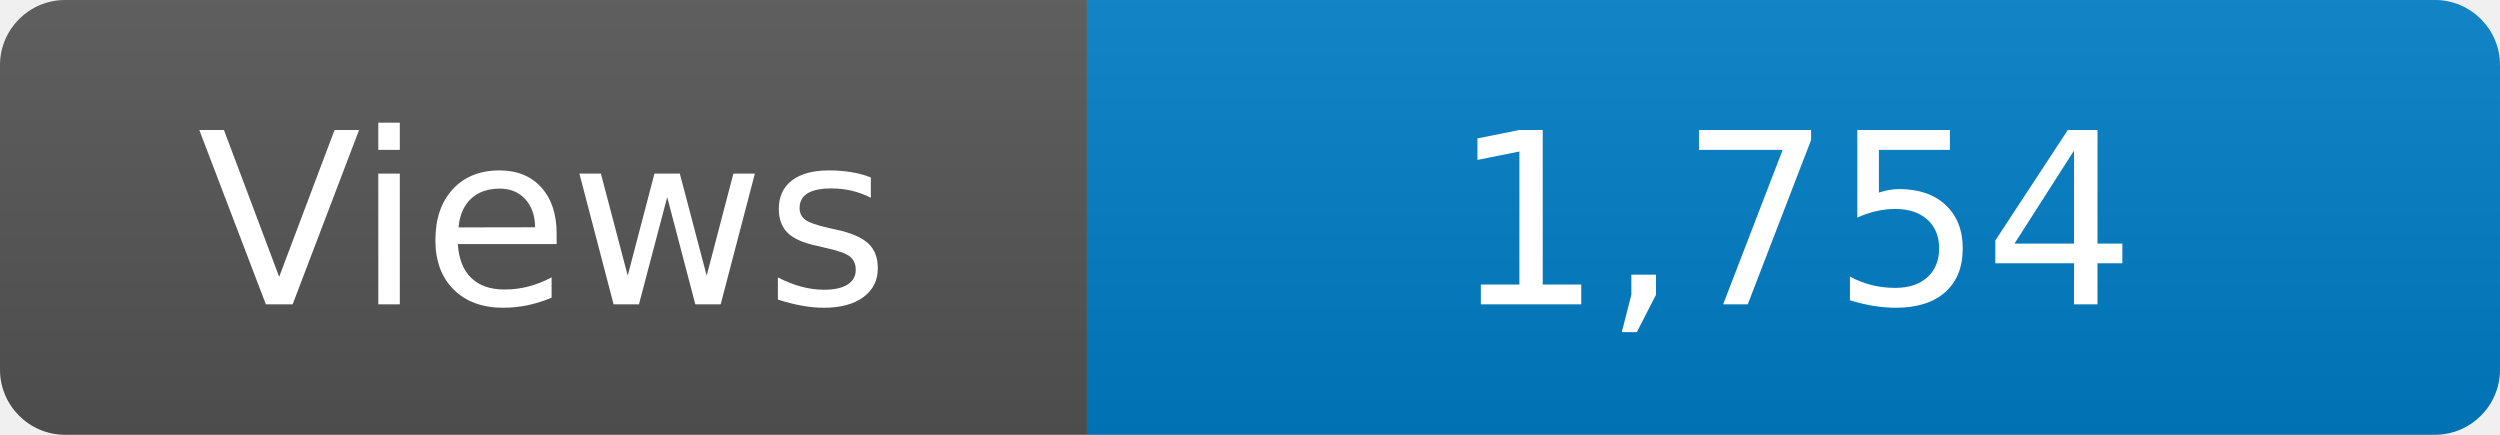
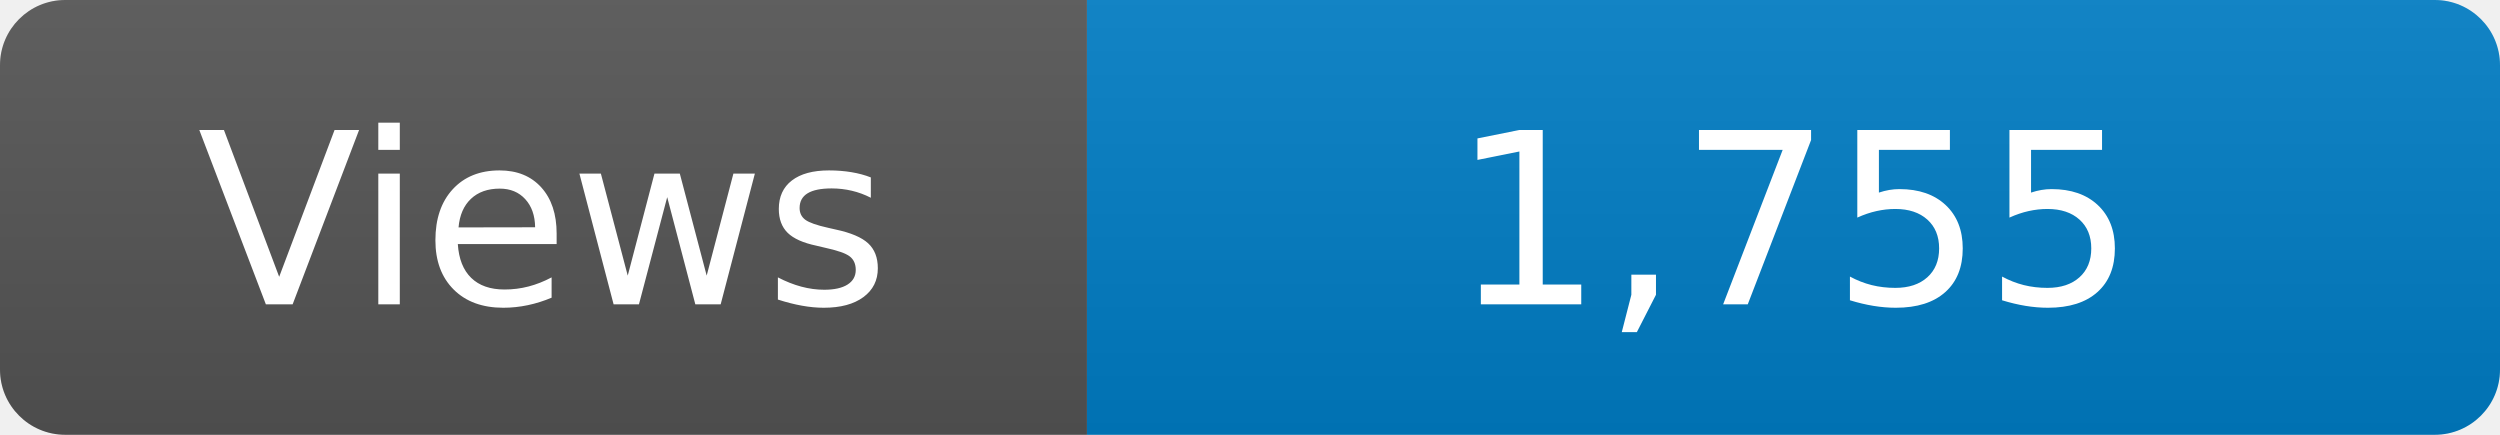
<svg xmlns="http://www.w3.org/2000/svg" width="115" height="20" role="img" aria-label="Maintained?: yes">
  <linearGradient id="s" x2="0" y2="100%">
    <stop offset="0" stop-color="#bbb" stop-opacity=".1" />
    <stop offset="1" stop-opacity=".1" />
  </linearGradient>
  <clipPath id="r">
    <rect width="115" height="20" rx="3" fill="#fff" />
  </clipPath>
  <g clip-path="url(#r)">
    <rect width="50" height="20" fill="#555" />
    <rect x="50" width="160" height="20" fill="#007ec6" />
    <rect width="115" height="20" fill="url(#s)" />
  </g>
  <g fill="#fff" text-anchor="middle" font-family="Verdana,Geneva,DejaVu Sans,sans-serif" font-size="110">
    <text x="250" y="140" transform="scale(.1)" fill="#fff">Views</text>
-     <text x="825" y="140" transform="scale(.1)" fill="#fff">1,754</text>
+     <text x="825" y="140" transform="scale(.1)" fill="#fff">1,755</text>
  </g>
</svg>
